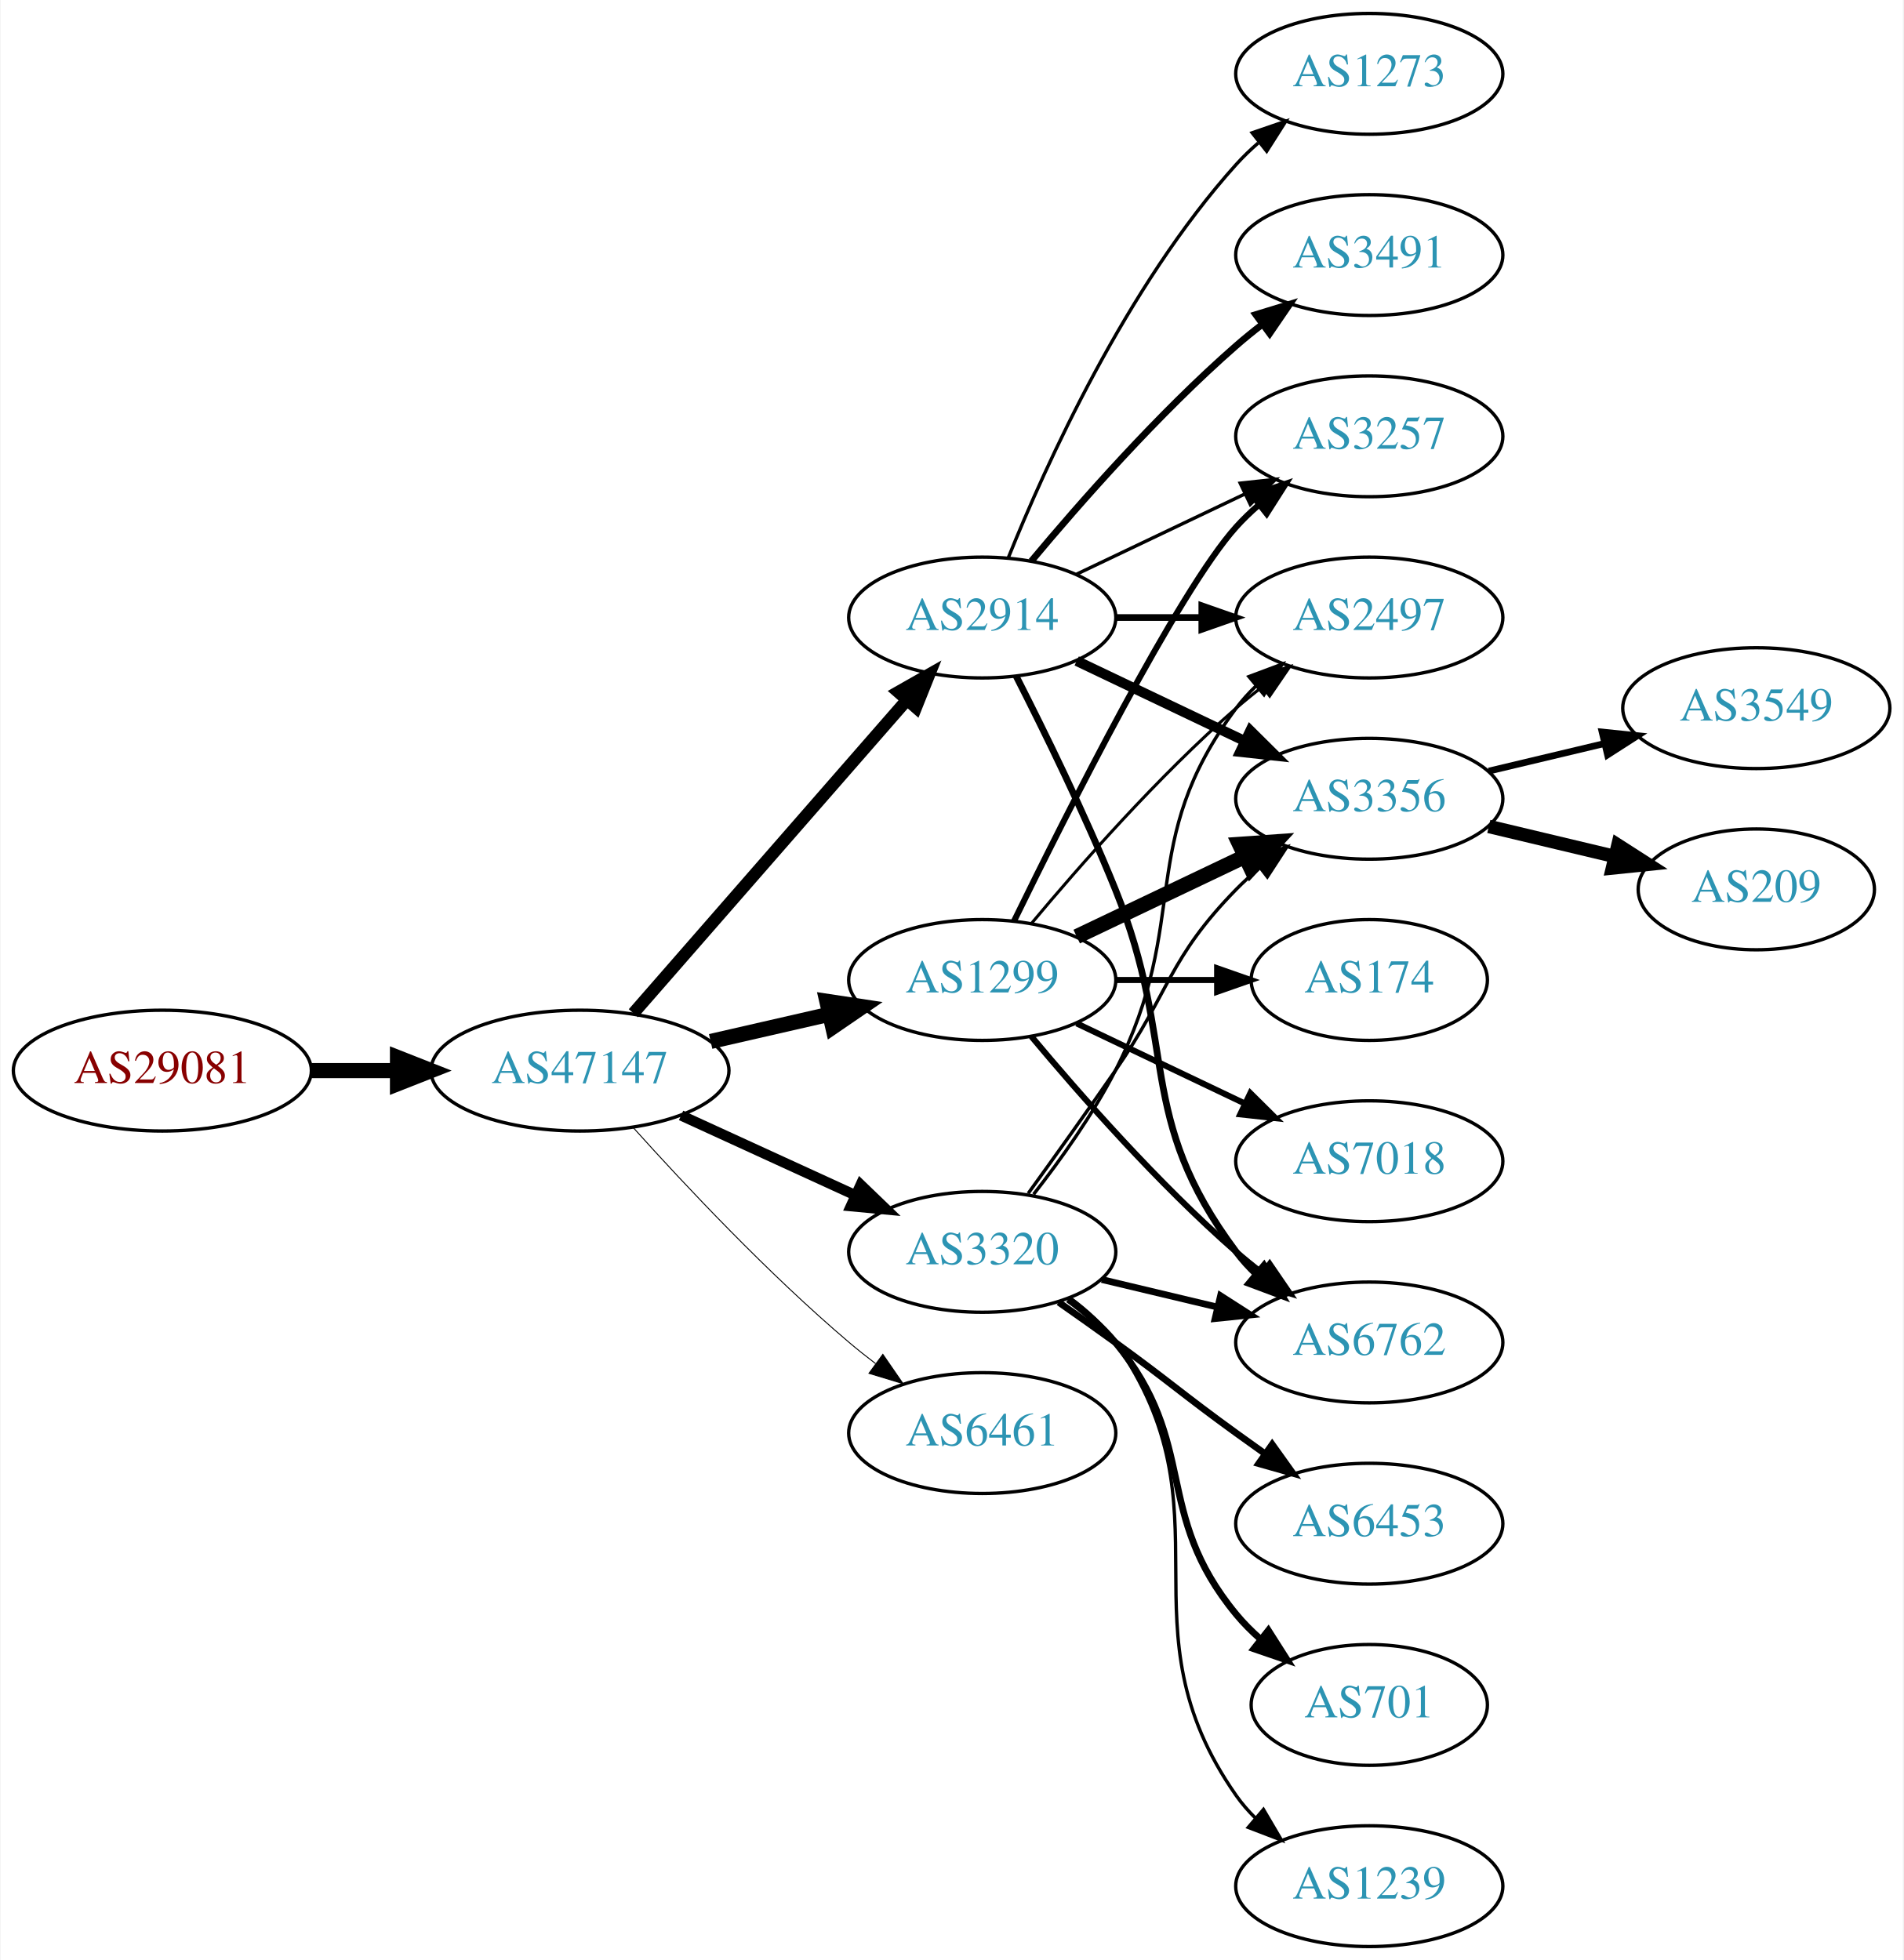
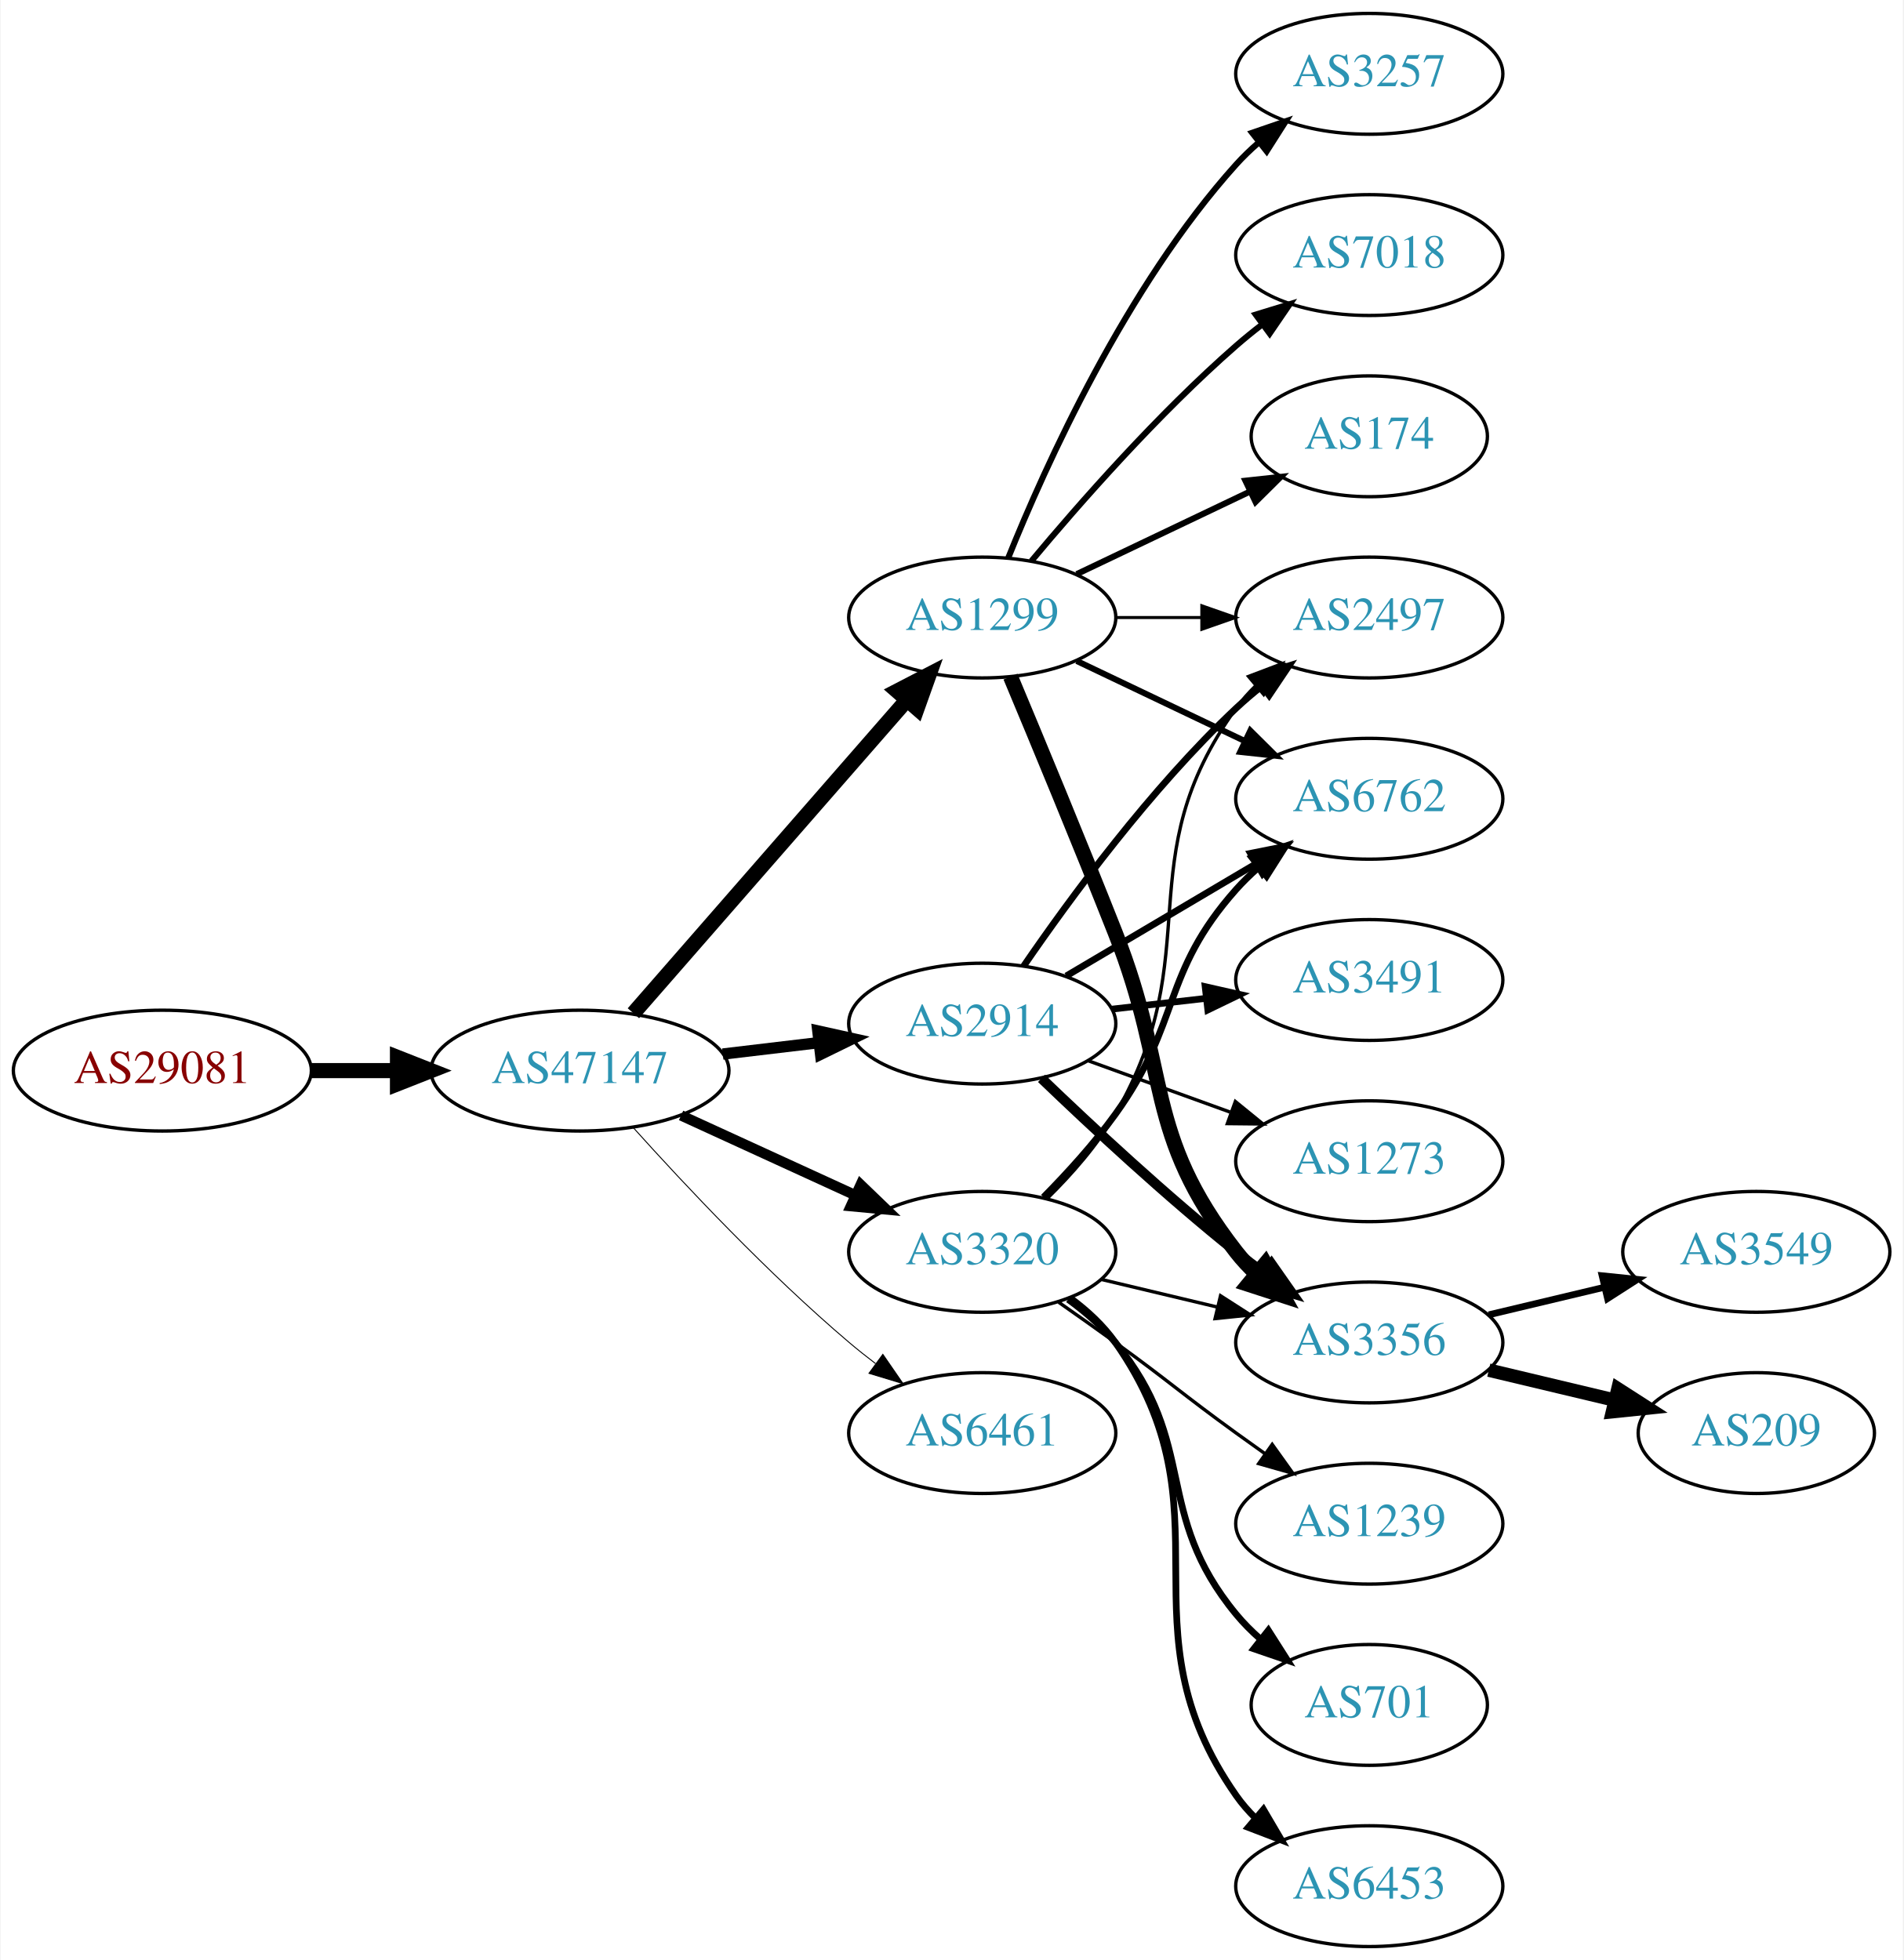
<svg xmlns="http://www.w3.org/2000/svg" xmlns:xlink="http://www.w3.org/1999/xlink" width="567pt" height="584pt" viewBox="0.00 0.00 566.66 584.00">
  <g id="graph0" class="graph" transform="scale(1 1) rotate(0) translate(4 580)">
    <polygon fill="white" stroke="none" points="-4,4 -4,-580 562.663,-580 562.663,4 -4,4" />
    <g id="node1" class="node">
      <g id="a_node1">
        <a xlink:href="/asn/29081" xlink:title="AS29081 ~ WVNET-AT-AS [AT]">
          <ellipse fill="#ffffff" stroke="black" cx="44.196" cy="-261" rx="44.393" ry="18" />
          <text text-anchor="middle" x="44.196" y="-257.3" font-family="Times,serif" font-size="14.00" fill="#880000">AS29081</text>
        </a>
      </g>
    </g>
    <g id="node2" class="node">
      <g id="a_node2">
        <a xlink:href="/asn/47147" xlink:title="AS47147 ~ ANEXIA Internetdienstleistungs GmbH [AT]">
          <ellipse fill="#ffffff" stroke="black" cx="168.588" cy="-261" rx="44.393" ry="18" />
          <text text-anchor="middle" x="168.588" y="-257.3" font-family="Times,serif" font-size="14.00" fill="#2c94b3">AS47147</text>
        </a>
      </g>
    </g>
    <g id="edge1" class="edge">
      <path fill="none" stroke="black" stroke-width="4.5" d="M88.692,-261C96.898,-261 105.569,-261 114.041,-261" />
      <polygon fill="black" stroke="black" stroke-width="4.5" points="114.233,-264.938 124.233,-261 114.233,-257.063 114.233,-264.938" />
    </g>
    <g id="node3" class="node">
      <g id="a_node3">
+         <a xlink:href="/asn/1299" xlink:title="AS1299 ~ Telia Carrier [EU]">
+           <ellipse fill="#ffffff" stroke="black" cx="288.431" cy="-396" rx="39.794" ry="18" />
+           <text text-anchor="middle" x="288.431" y="-392.3" font-family="Times,serif" font-size="14.00" fill="#2c94b3">AS1299</text>
+         </a>
+       </g>
+     </g>
+     <g id="edge2" class="edge">
+       <path fill="none" stroke="black" stroke-width="4.5" d="M184.513,-278.098C205.056,-301.631 242.175,-344.155 265.771,-371.187" />
+       <polygon fill="black" stroke="black" stroke-width="4.5" points="263.085,-374.097 272.627,-379.041 269.017,-368.918 263.085,-374.097" />
+     </g>
+     <g id="node4" class="node">
+       <g id="a_node4">
        <a xlink:href="/asn/3320" xlink:title="AS3320 ~ DTAG [DE]">
          <ellipse fill="#ffffff" stroke="black" cx="288.431" cy="-207" rx="39.794" ry="18" />
          <text text-anchor="middle" x="288.431" y="-203.3" font-family="Times,serif" font-size="14.00" fill="#2c94b3">AS3320</text>
        </a>
      </g>
    </g>
-     <g id="edge2" class="edge">
+     <g id="edge3" class="edge">
      <path fill="none" stroke="black" stroke-width="3.094" d="M198.718,-247.652C214.329,-240.498 233.727,-231.609 250.399,-223.97" />
      <polygon fill="black" stroke="black" stroke-width="3.094" points="252.218,-226.986 259.851,-219.638 249.302,-220.622 252.218,-226.986" />
    </g>
-     <g id="node4" class="node">
-       <g id="a_node4">
-         <a xlink:href="/asn/1299" xlink:title="AS1299 ~ Telia Carrier [EU]">
-           <ellipse fill="#ffffff" stroke="black" cx="288.431" cy="-288" rx="39.794" ry="18" />
-           <text text-anchor="middle" x="288.431" y="-284.3" font-family="Times,serif" font-size="14.00" fill="#2c94b3">AS1299</text>
-         </a>
-       </g>
-     </g>
-     <g id="edge3" class="edge">
-       <path fill="none" stroke="black" stroke-width="4.5" d="M207.523,-269.692C218.764,-272.267 231.176,-275.111 242.799,-277.774" />
-       <polygon fill="black" stroke="black" stroke-width="4.5" points="242.134,-281.661 252.761,-280.057 243.893,-273.985 242.134,-281.661" />
-     </g>
    <g id="node5" class="node">
      <g id="a_node5">
-         <a xlink:href="/asn/2914" xlink:title="AS2914 ~ NTT America, Inc. [US]">
-           <ellipse fill="#ffffff" stroke="black" cx="288.431" cy="-396" rx="39.794" ry="18" />
-           <text text-anchor="middle" x="288.431" y="-392.3" font-family="Times,serif" font-size="14.00" fill="#2c94b3">AS2914</text>
-         </a>
-       </g>
-     </g>
-     <g id="edge4" class="edge">
-       <path fill="none" stroke="black" stroke-width="3.656" d="M184.513,-278.098C205.056,-301.631 242.175,-344.155 265.771,-371.187" />
-       <polygon fill="black" stroke="black" stroke-width="3.656" points="263.414,-373.809 272.627,-379.041 268.688,-369.206 263.414,-373.809" />
-     </g>
-     <g id="node6" class="node">
-       <g id="a_node6">
        <a xlink:href="/asn/6461" xlink:title="AS6461 ~ Zayo Bandwidth [US]">
          <ellipse fill="#ffffff" stroke="black" cx="288.431" cy="-153" rx="39.794" ry="18" />
          <text text-anchor="middle" x="288.431" y="-149.3" font-family="Times,serif" font-size="14.00" fill="#2c94b3">AS6461</text>
        </a>
      </g>
    </g>
-     <g id="edge5" class="edge">
+     <g id="edge4" class="edge">
      <path fill="none" stroke="black" stroke-width="0.281" d="M184.521,-243.956C199.847,-226.903 224.782,-200.35 248.784,-180 251.281,-177.883 253.942,-175.768 256.653,-173.707" />
      <polygon fill="black" stroke="black" stroke-width="0.281" points="258.819,-176.459 264.83,-167.734 254.69,-170.806 258.819,-176.459" />
    </g>
+     <g id="node6" class="node">
+       <g id="a_node6">
+         <a xlink:href="/asn/2914" xlink:title="AS2914 ~ NTT America, Inc. [US]">
+           <ellipse fill="#ffffff" stroke="black" cx="288.431" cy="-275" rx="39.794" ry="18" />
+           <text text-anchor="middle" x="288.431" y="-271.3" font-family="Times,serif" font-size="14.00" fill="#2c94b3">AS2914</text>
+         </a>
+       </g>
+     </g>
+     <g id="edge5" class="edge">
+       <path fill="none" stroke="black" stroke-width="3.375" d="M211.135,-265.936C220.381,-267.034 230.254,-268.207 239.725,-269.332" />
+       <polygon fill="black" stroke="black" stroke-width="3.375" points="239.453,-272.825 249.797,-270.529 240.279,-265.874 239.453,-272.825" />
+     </g>
    <g id="node7" class="node">
      <g id="a_node7">
-         <a xlink:href="/asn/6762" xlink:title="AS6762 ~ TELECOM ITALIA SPARKLE S.p.A. [IT]">
-           <ellipse fill="#ffffff" stroke="black" cx="403.724" cy="-180" rx="39.794" ry="18" />
-           <text text-anchor="middle" x="403.724" y="-176.3" font-family="Times,serif" font-size="14.00" fill="#2c94b3">AS6762</text>
+         <a xlink:href="/asn/3257" xlink:title="AS3257 ~ GTT [DE]">
+           <ellipse fill="#ffffff" stroke="black" cx="403.724" cy="-558" rx="39.794" ry="18" />
+           <text text-anchor="middle" x="403.724" y="-554.3" font-family="Times,serif" font-size="14.00" fill="#2c94b3">AS3257</text>
        </a>
      </g>
    </g>
    <g id="edge6" class="edge">
-       <path fill="none" stroke="black" stroke-width="2" d="M324.038,-198.752C334.909,-196.162 347.064,-193.265 358.506,-190.538" />
-       <polygon fill="black" stroke="black" stroke-width="2" points="359.412,-193.92 368.328,-188.197 357.789,-187.111 359.412,-193.92" />
+       <path fill="none" stroke="black" stroke-width="1.8" d="M296.179,-413.787C307.23,-441.243 331.283,-494.578 364.077,-531 366.08,-533.224 368.298,-535.363 370.631,-537.397" />
+       <polygon fill="black" stroke="black" stroke-width="1.8" points="368.829,-540.433 378.85,-543.873 373.161,-534.935 368.829,-540.433" />
    </g>
    <g id="node8" class="node">
      <g id="a_node8">
-         <a xlink:href="/asn/6453" xlink:title="AS6453 ~ TATA COMMUNICATIONS (AMERICA) INC [US]">
-           <ellipse fill="#ffffff" stroke="black" cx="403.724" cy="-126" rx="39.794" ry="18" />
-           <text text-anchor="middle" x="403.724" y="-122.3" font-family="Times,serif" font-size="14.00" fill="#2c94b3">AS6453</text>
+         <a xlink:href="/asn/7018" xlink:title="AS7018 ~ AT&amp;T Services, Inc. [US]">
+           <ellipse fill="#ffffff" stroke="black" cx="403.724" cy="-504" rx="39.794" ry="18" />
+           <text text-anchor="middle" x="403.724" y="-500.3" font-family="Times,serif" font-size="14.00" fill="#2c94b3">AS7018</text>
        </a>
      </g>
    </g>
    <g id="edge7" class="edge">
-       <path fill="none" stroke="black" stroke-width="2" d="M311.188,-191.991C316.722,-188.121 322.641,-183.936 328.077,-180 344.277,-168.271 347.877,-164.729 364.077,-153 366.88,-150.971 369.812,-148.875 372.752,-146.79" />
-       <polygon fill="black" stroke="black" stroke-width="2" points="374.803,-149.627 380.967,-141.009 370.775,-143.903 374.803,-149.627" />
+       <path fill="none" stroke="black" stroke-width="1.8" d="M303.061,-412.817C317.343,-429.929 340.89,-456.745 364.077,-477 366.543,-479.154 369.182,-481.294 371.879,-483.372" />
+       <polygon fill="black" stroke="black" stroke-width="1.8" points="369.904,-486.264 380.033,-489.37 374.052,-480.625 369.904,-486.264" />
    </g>
    <g id="node9" class="node">
      <g id="a_node9">
-         <a xlink:href="/asn/701" xlink:title="AS701 ~ UUNET [US]">
-           <ellipse fill="#ffffff" stroke="black" cx="403.724" cy="-72" rx="35.194" ry="18" />
-           <text text-anchor="middle" x="403.724" y="-68.3" font-family="Times,serif" font-size="14.00" fill="#2c94b3">AS701</text>
+         <a xlink:href="/asn/3356" xlink:title="AS3356 ~ Level 3 Parent, LLC [US]">
+           <ellipse fill="#ffffff" stroke="black" cx="403.724" cy="-180" rx="39.794" ry="18" />
+           <text text-anchor="middle" x="403.724" y="-176.3" font-family="Times,serif" font-size="14.00" fill="#2c94b3">AS3356</text>
        </a>
      </g>
    </g>
    <g id="edge8" class="edge">
-       <path fill="none" stroke="black" stroke-width="2" d="M314.012,-192.844C319.106,-189.128 324.12,-184.799 328.077,-180 353.142,-149.606 339.013,-129.394 364.077,-99 366.212,-96.411 368.655,-93.959 371.251,-91.666" />
-       <polygon fill="black" stroke="black" stroke-width="2" points="373.66,-94.225 379.35,-85.288 369.329,-88.725 373.66,-94.225" />
+       <path fill="none" stroke="black" stroke-width="4.5" d="M296.843,-378.388C304.733,-359.544 317.512,-328.75 328.077,-302 344.663,-260.005 336.337,-242.625 364.077,-207 365.869,-204.699 367.91,-202.516 370.097,-200.462" />
+       <polygon fill="black" stroke="black" stroke-width="4.5" points="372.73,-203.394 377.941,-193.995 367.721,-197.318 372.73,-203.394" />
    </g>
    <g id="node10" class="node">
      <g id="a_node10">
-         <a xlink:href="/asn/1239" xlink:title="AS1239 ~ Sprint [US]">
-           <ellipse fill="#ffffff" stroke="black" cx="403.724" cy="-18" rx="39.794" ry="18" />
-           <text text-anchor="middle" x="403.724" y="-14.3" font-family="Times,serif" font-size="14.00" fill="#2c94b3">AS1239</text>
+         <a xlink:href="/asn/174" xlink:title="AS174 ~ Cogent Communications [US]">
+           <ellipse fill="#ffffff" stroke="black" cx="403.724" cy="-450" rx="35.194" ry="18" />
+           <text text-anchor="middle" x="403.724" y="-446.3" font-family="Times,serif" font-size="14.00" fill="#2c94b3">AS174</text>
        </a>
      </g>
    </g>
    <g id="edge9" class="edge">
-       <path fill="none" stroke="black" d="M314.59,-193.284C319.654,-189.545 324.51,-185.096 328.077,-180 363.691,-129.131 328.464,-95.869 364.077,-45 365.75,-42.611 367.705,-40.365 369.832,-38.267" />
-       <polygon fill="black" stroke="black" points="372.196,-40.851 377.564,-31.716 367.672,-35.51 372.196,-40.851" />
+       <path fill="none" stroke="black" stroke-width="1.8" d="M316.567,-408.934C331.999,-416.29 351.485,-425.577 368.02,-433.459" />
+       <polygon fill="black" stroke="black" stroke-width="1.8" points="366.828,-436.768 377.361,-437.911 369.84,-430.449 366.828,-436.768" />
    </g>
    <g id="node11" class="node">
      <g id="a_node11">
        <a xlink:href="/asn/2497" xlink:title="AS2497 ~ Internet Initiative Japan Inc. [JP]">
          <ellipse fill="#ffffff" stroke="black" cx="403.724" cy="-396" rx="39.794" ry="18" />
          <text text-anchor="middle" x="403.724" y="-392.3" font-family="Times,serif" font-size="14.00" fill="#2c94b3">AS2497</text>
        </a>
      </g>
    </g>
    <g id="edge10" class="edge">
-       <path fill="none" stroke="black" d="M303.727,-224.14C311.713,-234.353 321.375,-247.853 328.077,-261 351.058,-306.077 333.806,-328.458 364.077,-369 365.822,-371.336 367.829,-373.545 369.992,-375.617" />
-       <polygon fill="black" stroke="black" points="367.87,-378.405 377.793,-382.118 372.352,-373.027 367.87,-378.405" />
+       <path fill="none" stroke="black" stroke-width="0.9" d="M328.103,-396C336.306,-396 345.07,-396 353.602,-396" />
+       <polygon fill="black" stroke="black" stroke-width="0.9" points="353.841,-399.5 363.841,-396 353.841,-392.5 353.841,-399.5" />
    </g>
    <g id="node12" class="node">
      <g id="a_node12">
-         <a xlink:href="/asn/3356" xlink:title="AS3356 ~ Level 3 Parent, LLC [US]">
+         <a xlink:href="/asn/6762" xlink:title="AS6762 ~ TELECOM ITALIA SPARKLE S.p.A. [IT]">
          <ellipse fill="#ffffff" stroke="black" cx="403.724" cy="-342" rx="39.794" ry="18" />
-           <text text-anchor="middle" x="403.724" y="-338.3" font-family="Times,serif" font-size="14.00" fill="#2c94b3">AS3356</text>
+           <text text-anchor="middle" x="403.724" y="-338.3" font-family="Times,serif" font-size="14.00" fill="#2c94b3">AS6762</text>
        </a>
      </g>
    </g>
    <g id="edge11" class="edge">
-       <path fill="none" stroke="black" d="M302.11,-224.406C309.725,-234.937 319.558,-248.67 328.077,-261 344.473,-284.731 343.905,-294.383 364.077,-315 366.17,-317.139 368.453,-319.218 370.83,-321.21" />
-       <polygon fill="black" stroke="black" points="369.074,-324.275 379.13,-327.611 373.349,-318.732 369.074,-324.275" />
+       <path fill="none" stroke="black" stroke-width="1.8" d="M316.567,-383.066C331.561,-375.919 350.382,-366.948 366.605,-359.215" />
+       <polygon fill="black" stroke="black" stroke-width="1.8" points="368.288,-362.291 375.809,-354.829 365.276,-355.972 368.288,-362.291" />
    </g>
    <g id="edge16" class="edge">
-       <path fill="none" stroke="black" stroke-width="1.8" d="M303.061,-271.183C317.343,-254.071 340.89,-227.255 364.077,-207 366.543,-204.846 369.182,-202.706 371.879,-200.628" />
-       <polygon fill="black" stroke="black" stroke-width="1.8" points="374.052,-203.375 380.033,-194.63 369.904,-197.736 374.052,-203.375" />
+       <path fill="none" stroke="black" d="M324.038,-198.752C334.909,-196.162 347.064,-193.265 358.506,-190.538" />
+       <polygon fill="black" stroke="black" points="359.412,-193.92 368.328,-188.197 357.789,-187.111 359.412,-193.92" />
+     </g>
+     <g id="edge17" class="edge">
+       <path fill="none" stroke="black" d="M307.96,-223.086C315.103,-230.118 322.805,-238.845 328.077,-248 356.079,-296.621 331.245,-323.502 364.077,-369 365.784,-371.364 367.763,-373.594 369.907,-375.68" />
+       <polygon fill="black" stroke="black" points="367.765,-378.451 377.672,-382.207 372.27,-373.093 367.765,-378.451" />
    </g>
    <g id="edge15" class="edge">
-       <path fill="none" stroke="black" stroke-width="0.9" d="M303.061,-304.817C317.343,-321.929 340.89,-348.745 364.077,-369 366.543,-371.154 369.182,-373.294 371.879,-375.372" />
-       <polygon fill="black" stroke="black" stroke-width="0.9" points="369.904,-378.264 380.033,-381.37 374.052,-372.625 369.904,-378.264" />
-     </g>
-     <g id="edge12" class="edge">
-       <path fill="none" stroke="black" stroke-width="4.5" d="M316.567,-300.934C331.561,-308.081 350.382,-317.052 366.605,-324.785" />
-       <polygon fill="black" stroke="black" stroke-width="4.5" points="365.087,-328.423 375.809,-329.171 368.476,-321.314 365.087,-328.423" />
+       <path fill="none" stroke="black" stroke-width="2" d="M306.665,-223.278C313.766,-230.473 321.786,-239.271 328.077,-248 347.841,-275.425 341.61,-289.743 364.077,-315 366.066,-317.236 368.275,-319.384 370.601,-321.423" />
+       <polygon fill="black" stroke="black" stroke-width="2" points="368.793,-324.455 378.808,-327.91 373.133,-318.964 368.793,-324.455" />
    </g>
    <g id="node13" class="node">
      <g id="a_node13">
-         <a xlink:href="/asn/3257" xlink:title="AS3257 ~ GTT [DE]">
-           <ellipse fill="#ffffff" stroke="black" cx="403.724" cy="-450" rx="39.794" ry="18" />
-           <text text-anchor="middle" x="403.724" y="-446.3" font-family="Times,serif" font-size="14.00" fill="#2c94b3">AS3257</text>
-         </a>
-       </g>
-     </g>
-     <g id="edge13" class="edge">
-       <path fill="none" stroke="black" stroke-width="1.8" d="M297.869,-305.511C313.487,-337.509 346.874,-403.893 364.077,-423 366.08,-425.224 368.298,-427.363 370.631,-429.397" />
-       <polygon fill="black" stroke="black" stroke-width="1.8" points="368.829,-432.433 378.85,-435.873 373.161,-426.935 368.829,-432.433" />
+         <a xlink:href="/asn/1239" xlink:title="AS1239 ~ Sprint [US]">
+           <ellipse fill="#ffffff" stroke="black" cx="403.724" cy="-126" rx="39.794" ry="18" />
+           <text text-anchor="middle" x="403.724" y="-122.3" font-family="Times,serif" font-size="14.00" fill="#2c94b3">AS1239</text>
+         </a>
+       </g>
+     </g>
+     <g id="edge12" class="edge">
+       <path fill="none" stroke="black" d="M311.188,-191.991C316.722,-188.121 322.641,-183.936 328.077,-180 344.277,-168.271 347.877,-164.729 364.077,-153 366.88,-150.971 369.812,-148.875 372.752,-146.79" />
+       <polygon fill="black" stroke="black" points="374.803,-149.627 380.967,-141.009 370.775,-143.903 374.803,-149.627" />
    </g>
    <g id="node14" class="node">
      <g id="a_node14">
-         <a xlink:href="/asn/174" xlink:title="AS174 ~ Cogent Communications [US]">
-           <ellipse fill="#ffffff" stroke="black" cx="403.724" cy="-288" rx="35.194" ry="18" />
-           <text text-anchor="middle" x="403.724" y="-284.3" font-family="Times,serif" font-size="14.00" fill="#2c94b3">AS174</text>
-         </a>
-       </g>
-     </g>
-     <g id="edge14" class="edge">
-       <path fill="none" stroke="black" stroke-width="1.8" d="M328.103,-288C337.808,-288 348.299,-288 358.262,-288" />
-       <polygon fill="black" stroke="black" stroke-width="1.8" points="358.398,-291.5 368.398,-288 358.398,-284.5 358.398,-291.5" />
+         <a xlink:href="/asn/701" xlink:title="AS701 ~ UUNET [US]">
+           <ellipse fill="#ffffff" stroke="black" cx="403.724" cy="-72" rx="35.194" ry="18" />
+           <text text-anchor="middle" x="403.724" y="-68.3" font-family="Times,serif" font-size="14.00" fill="#2c94b3">AS701</text>
+         </a>
+       </g>
+     </g>
+     <g id="edge13" class="edge">
+       <path fill="none" stroke="black" stroke-width="2" d="M314.012,-192.844C319.106,-189.128 324.12,-184.799 328.077,-180 353.142,-149.606 339.013,-129.394 364.077,-99 366.212,-96.411 368.655,-93.959 371.251,-91.666" />
+       <polygon fill="black" stroke="black" stroke-width="2" points="373.66,-94.225 379.35,-85.288 369.329,-88.725 373.66,-94.225" />
    </g>
    <g id="node15" class="node">
      <g id="a_node15">
-         <a xlink:href="/asn/7018" xlink:title="AS7018 ~ AT&amp;T Services, Inc. [US]">
+         <a xlink:href="/asn/6453" xlink:title="AS6453 ~ TATA COMMUNICATIONS (AMERICA) INC [US]">
+           <ellipse fill="#ffffff" stroke="black" cx="403.724" cy="-18" rx="39.794" ry="18" />
+           <text text-anchor="middle" x="403.724" y="-14.3" font-family="Times,serif" font-size="14.00" fill="#2c94b3">AS6453</text>
+         </a>
+       </g>
+     </g>
+     <g id="edge14" class="edge">
+       <path fill="none" stroke="black" stroke-width="2" d="M314.59,-193.284C319.654,-189.545 324.51,-185.096 328.077,-180 363.691,-129.131 328.464,-95.869 364.077,-45 365.75,-42.611 367.705,-40.365 369.832,-38.267" />
+       <polygon fill="black" stroke="black" stroke-width="2" points="372.196,-40.851 377.564,-31.716 367.672,-35.51 372.196,-40.851" />
+     </g>
+     <g id="edge23" class="edge">
+       <path fill="none" stroke="black" stroke-width="3" d="M306.074,-258.688C320.85,-244.49 343.263,-223.637 364.077,-207 366.78,-204.839 369.645,-202.656 372.544,-200.516" />
+       <polygon fill="black" stroke="black" stroke-width="3" points="374.62,-203.334 380.698,-194.656 370.535,-197.65 374.62,-203.334" />
+     </g>
+     <g id="edge21" class="edge">
+       <path fill="none" stroke="black" stroke-width="2" d="M300.788,-292.183C314.396,-312.028 338.574,-345.015 364.077,-369 366.462,-371.243 369.045,-373.444 371.706,-375.562" />
+       <polygon fill="black" stroke="black" stroke-width="2" points="369.701,-378.433 379.804,-381.623 373.896,-372.829 369.701,-378.433" />
+     </g>
+     <g id="edge22" class="edge">
+       <path fill="none" stroke="black" stroke-width="2" d="M313.457,-289.209C329.83,-298.891 351.717,-311.835 369.721,-322.482" />
+       <polygon fill="black" stroke="black" stroke-width="2" points="368.343,-325.734 378.732,-327.812 371.906,-319.708 368.343,-325.734" />
+     </g>
+     <g id="node18" class="node">
+       <g id="a_node18">
+         <a xlink:href="/asn/3491" xlink:title="AS3491 ~ PCCW Global, Inc. [US]">
+           <ellipse fill="#ffffff" stroke="black" cx="403.724" cy="-288" rx="39.794" ry="18" />
+           <text text-anchor="middle" x="403.724" y="-284.3" font-family="Times,serif" font-size="14.00" fill="#2c94b3">AS3491</text>
+         </a>
+       </g>
+     </g>
+     <g id="edge20" class="edge">
+       <path fill="none" stroke="black" stroke-width="2" d="M327.156,-279.329C336.137,-280.359 345.836,-281.472 355.193,-282.546" />
+       <polygon fill="black" stroke="black" stroke-width="2" points="354.83,-286.027 365.164,-283.69 355.628,-279.073 354.83,-286.027" />
+     </g>
+     <g id="node19" class="node">
+       <g id="a_node19">
+         <a xlink:href="/asn/1273" xlink:title="AS1273 ~ Vodafone Group PLC [EU]">
          <ellipse fill="#ffffff" stroke="black" cx="403.724" cy="-234" rx="39.794" ry="18" />
-           <text text-anchor="middle" x="403.724" y="-230.3" font-family="Times,serif" font-size="14.00" fill="#2c94b3">AS7018</text>
-         </a>
-       </g>
-     </g>
-     <g id="edge17" class="edge">
-       <path fill="none" stroke="black" stroke-width="1.8" d="M316.567,-275.066C331.561,-267.919 350.382,-258.948 366.605,-251.215" />
-       <polygon fill="black" stroke="black" stroke-width="1.8" points="368.288,-254.291 375.809,-246.829 365.276,-247.972 368.288,-254.291" />
-     </g>
-     <g id="edge20" class="edge">
-       <path fill="none" stroke="black" stroke-width="2" d="M298.511,-378.583C306.78,-362.366 319.042,-337.397 328.077,-315 347.007,-268.078 333.806,-247.542 364.077,-207 365.822,-204.664 367.829,-202.455 369.992,-200.383" />
-       <polygon fill="black" stroke="black" stroke-width="2" points="372.352,-202.973 377.793,-193.882 367.87,-197.595 372.352,-202.973" />
-     </g>
-     <g id="edge19" class="edge">
-       <path fill="none" stroke="black" stroke-width="2" d="M328.103,-396C336.306,-396 345.07,-396 353.602,-396" />
-       <polygon fill="black" stroke="black" stroke-width="2" points="353.841,-399.5 363.841,-396 353.841,-392.5 353.841,-399.5" />
-     </g>
-     <g id="edge18" class="edge">
-       <path fill="none" stroke="black" stroke-width="3" d="M316.567,-383.066C331.561,-375.919 350.382,-366.948 366.605,-359.215" />
-       <polygon fill="black" stroke="black" stroke-width="3" points="368.288,-362.291 375.809,-354.829 365.276,-355.972 368.288,-362.291" />
-     </g>
-     <g id="edge22" class="edge">
-       <path fill="none" stroke="black" d="M316.567,-408.934C331.561,-416.081 350.382,-425.052 366.605,-432.785" />
-       <polygon fill="black" stroke="black" points="365.276,-436.028 375.809,-437.171 368.288,-429.709 365.276,-436.028" />
+           <text text-anchor="middle" x="403.724" y="-230.3" font-family="Times,serif" font-size="14.00" fill="#2c94b3">AS1273</text>
+         </a>
+       </g>
+     </g>
+     <g id="edge24" class="edge">
+       <path fill="none" stroke="black" d="M320.09,-263.905C333.062,-259.21 348.355,-253.676 362.236,-248.652" />
+       <polygon fill="black" stroke="black" points="363.828,-251.798 372.041,-245.104 361.446,-245.216 363.828,-251.798" />
    </g>
    <g id="node16" class="node">
      <g id="a_node16">
-         <a xlink:href="/asn/3491" xlink:title="AS3491 ~ PCCW Global, Inc. [US]">
-           <ellipse fill="#ffffff" stroke="black" cx="403.724" cy="-504" rx="39.794" ry="18" />
-           <text text-anchor="middle" x="403.724" y="-500.3" font-family="Times,serif" font-size="14.00" fill="#2c94b3">AS3491</text>
-         </a>
-       </g>
-     </g>
-     <g id="edge21" class="edge">
-       <path fill="none" stroke="black" stroke-width="2" d="M303.061,-412.817C317.343,-429.929 340.89,-456.745 364.077,-477 366.543,-479.154 369.182,-481.294 371.879,-483.372" />
-       <polygon fill="black" stroke="black" stroke-width="2" points="369.904,-486.264 380.033,-489.37 374.052,-480.625 369.904,-486.264" />
+         <a xlink:href="/asn/3549" xlink:title="AS3549 ~ Level 3 Parent, LLC [US]">
+           <ellipse fill="#ffffff" stroke="black" cx="519.017" cy="-207" rx="39.794" ry="18" />
+           <text text-anchor="middle" x="519.017" y="-203.3" font-family="Times,serif" font-size="14.00" fill="#2c94b3">AS3549</text>
+         </a>
+       </g>
+     </g>
+     <g id="edge18" class="edge">
+       <path fill="none" stroke="black" stroke-width="2" d="M439.331,-188.248C450.202,-190.838 462.357,-193.735 473.799,-196.462" />
+       <polygon fill="black" stroke="black" stroke-width="2" points="473.082,-199.889 483.621,-198.803 474.705,-193.08 473.082,-199.889" />
    </g>
    <g id="node17" class="node">
      <g id="a_node17">
-         <a xlink:href="/asn/1273" xlink:title="AS1273 ~ Vodafone Group PLC [EU]">
-           <ellipse fill="#ffffff" stroke="black" cx="403.724" cy="-558" rx="39.794" ry="18" />
-           <text text-anchor="middle" x="403.724" y="-554.3" font-family="Times,serif" font-size="14.00" fill="#2c94b3">AS1273</text>
-         </a>
-       </g>
-     </g>
-     <g id="edge23" class="edge">
-       <path fill="none" stroke="black" d="M296.179,-413.787C307.23,-441.243 331.283,-494.578 364.077,-531 366.08,-533.224 368.298,-535.363 370.631,-537.397" />
-       <polygon fill="black" stroke="black" points="368.829,-540.433 378.85,-543.873 373.161,-534.935 368.829,-540.433" />
-     </g>
-     <g id="node18" class="node">
-       <g id="a_node18">
-         <a xlink:href="/asn/3549" xlink:title="AS3549 ~ Level 3 Parent, LLC [US]">
-           <ellipse fill="#ffffff" stroke="black" cx="519.017" cy="-369" rx="39.794" ry="18" />
-           <text text-anchor="middle" x="519.017" y="-365.3" font-family="Times,serif" font-size="14.00" fill="#2c94b3">AS3549</text>
-         </a>
-       </g>
-     </g>
-     <g id="edge24" class="edge">
-       <path fill="none" stroke="black" stroke-width="2" d="M439.331,-350.248C450.202,-352.838 462.357,-355.735 473.799,-358.462" />
-       <polygon fill="black" stroke="black" stroke-width="2" points="473.082,-361.889 483.621,-360.803 474.705,-355.08 473.082,-361.889" />
-     </g>
-     <g id="node19" class="node">
-       <g id="a_node19">
        <a xlink:href="/asn/209" xlink:title="AS209 ~ CenturyLink Communications, LLC [US]">
-           <ellipse fill="#ffffff" stroke="black" cx="519.017" cy="-315" rx="35.194" ry="18" />
-           <text text-anchor="middle" x="519.017" y="-311.3" font-family="Times,serif" font-size="14.00" fill="#2c94b3">AS209</text>
-         </a>
-       </g>
-     </g>
-     <g id="edge25" class="edge">
-       <path fill="none" stroke="black" stroke-width="4" d="M439.331,-333.752C451.125,-330.942 464.43,-327.771 476.698,-324.847" />
-       <polygon fill="black" stroke="black" stroke-width="4" points="477.787,-328.186 486.703,-322.463 476.164,-321.376 477.787,-328.186" />
+           <ellipse fill="#ffffff" stroke="black" cx="519.017" cy="-153" rx="35.194" ry="18" />
+           <text text-anchor="middle" x="519.017" y="-149.3" font-family="Times,serif" font-size="14.00" fill="#2c94b3">AS209</text>
+         </a>
+       </g>
+     </g>
+     <g id="edge19" class="edge">
+       <path fill="none" stroke="black" stroke-width="4" d="M439.331,-171.752C451.125,-168.942 464.43,-165.771 476.698,-162.847" />
+       <polygon fill="black" stroke="black" stroke-width="4" points="477.787,-166.186 486.703,-160.463 476.164,-159.376 477.787,-166.186" />
    </g>
  </g>
</svg>
